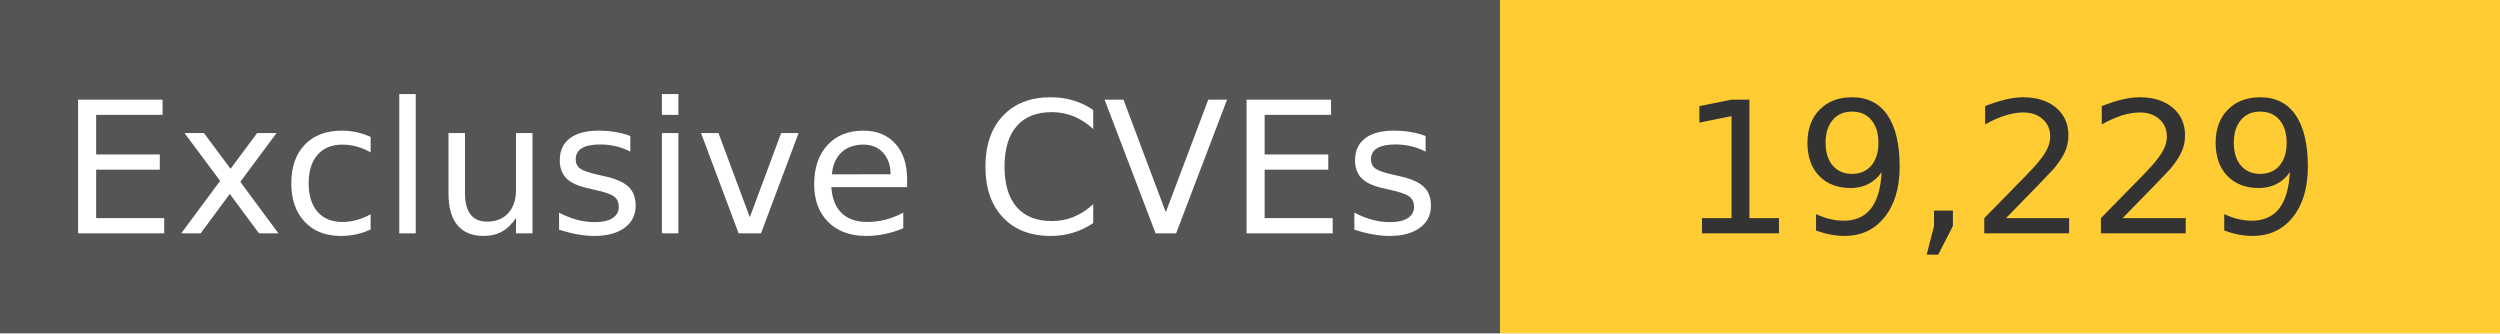
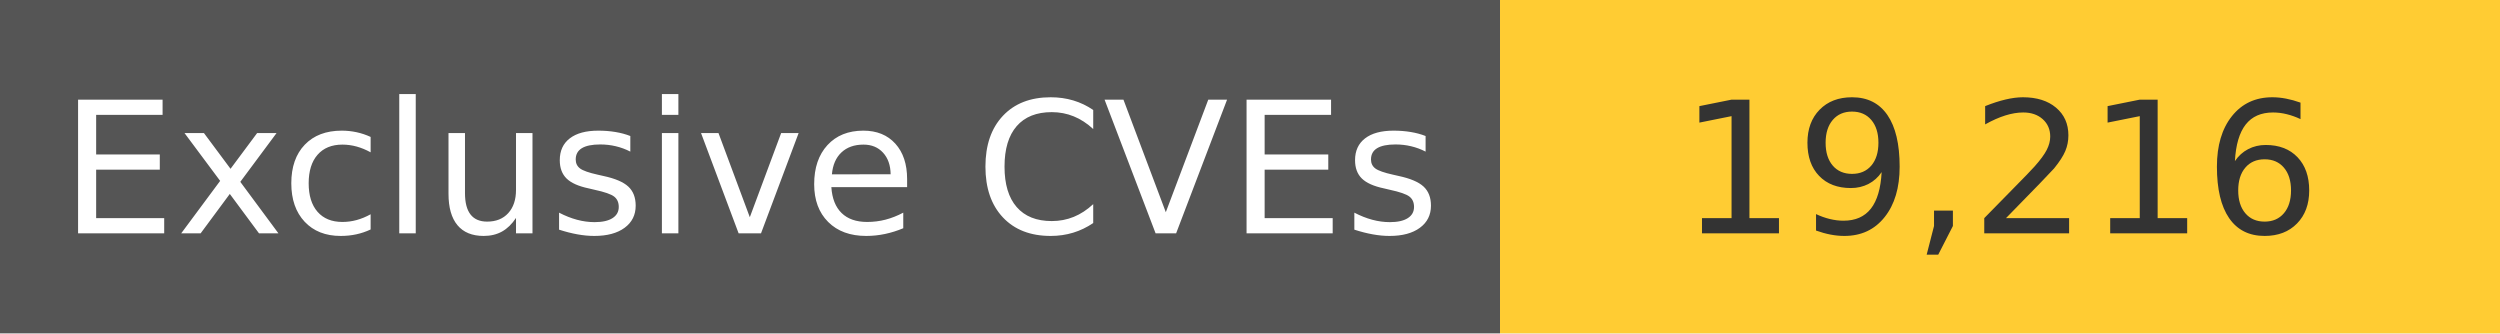
<svg xmlns="http://www.w3.org/2000/svg" width="150" height="20" role="img">
  <linearGradient id="s" x2="0" y2="100%">
    <stop offset="0" stop-color="#bbb" stop-opacity=".1" />
    <stop offset="1" stop-opacity=".1" />
  </linearGradient>
  <g>
    <rect width="90" height="20" fill="#555" />
    <rect x="90" width="267" height="20" fill="#ffcc33" />
  </g>
  <g fill="#fff" text-anchor="middle" font-family="Verdana,Geneva,DejaVu Sans,sans-serif" text-rendering="geometricPrecision" font-size="110">
    <text x="450" y="140" transform="scale(.1)" fill="#fff">
            Exclusive CVEs
        </text>
    <text x="1200" y="140" transform="scale(.1)" fill="#333">
-             19,229
+             19,216
        </text>
  </g>
</svg>
